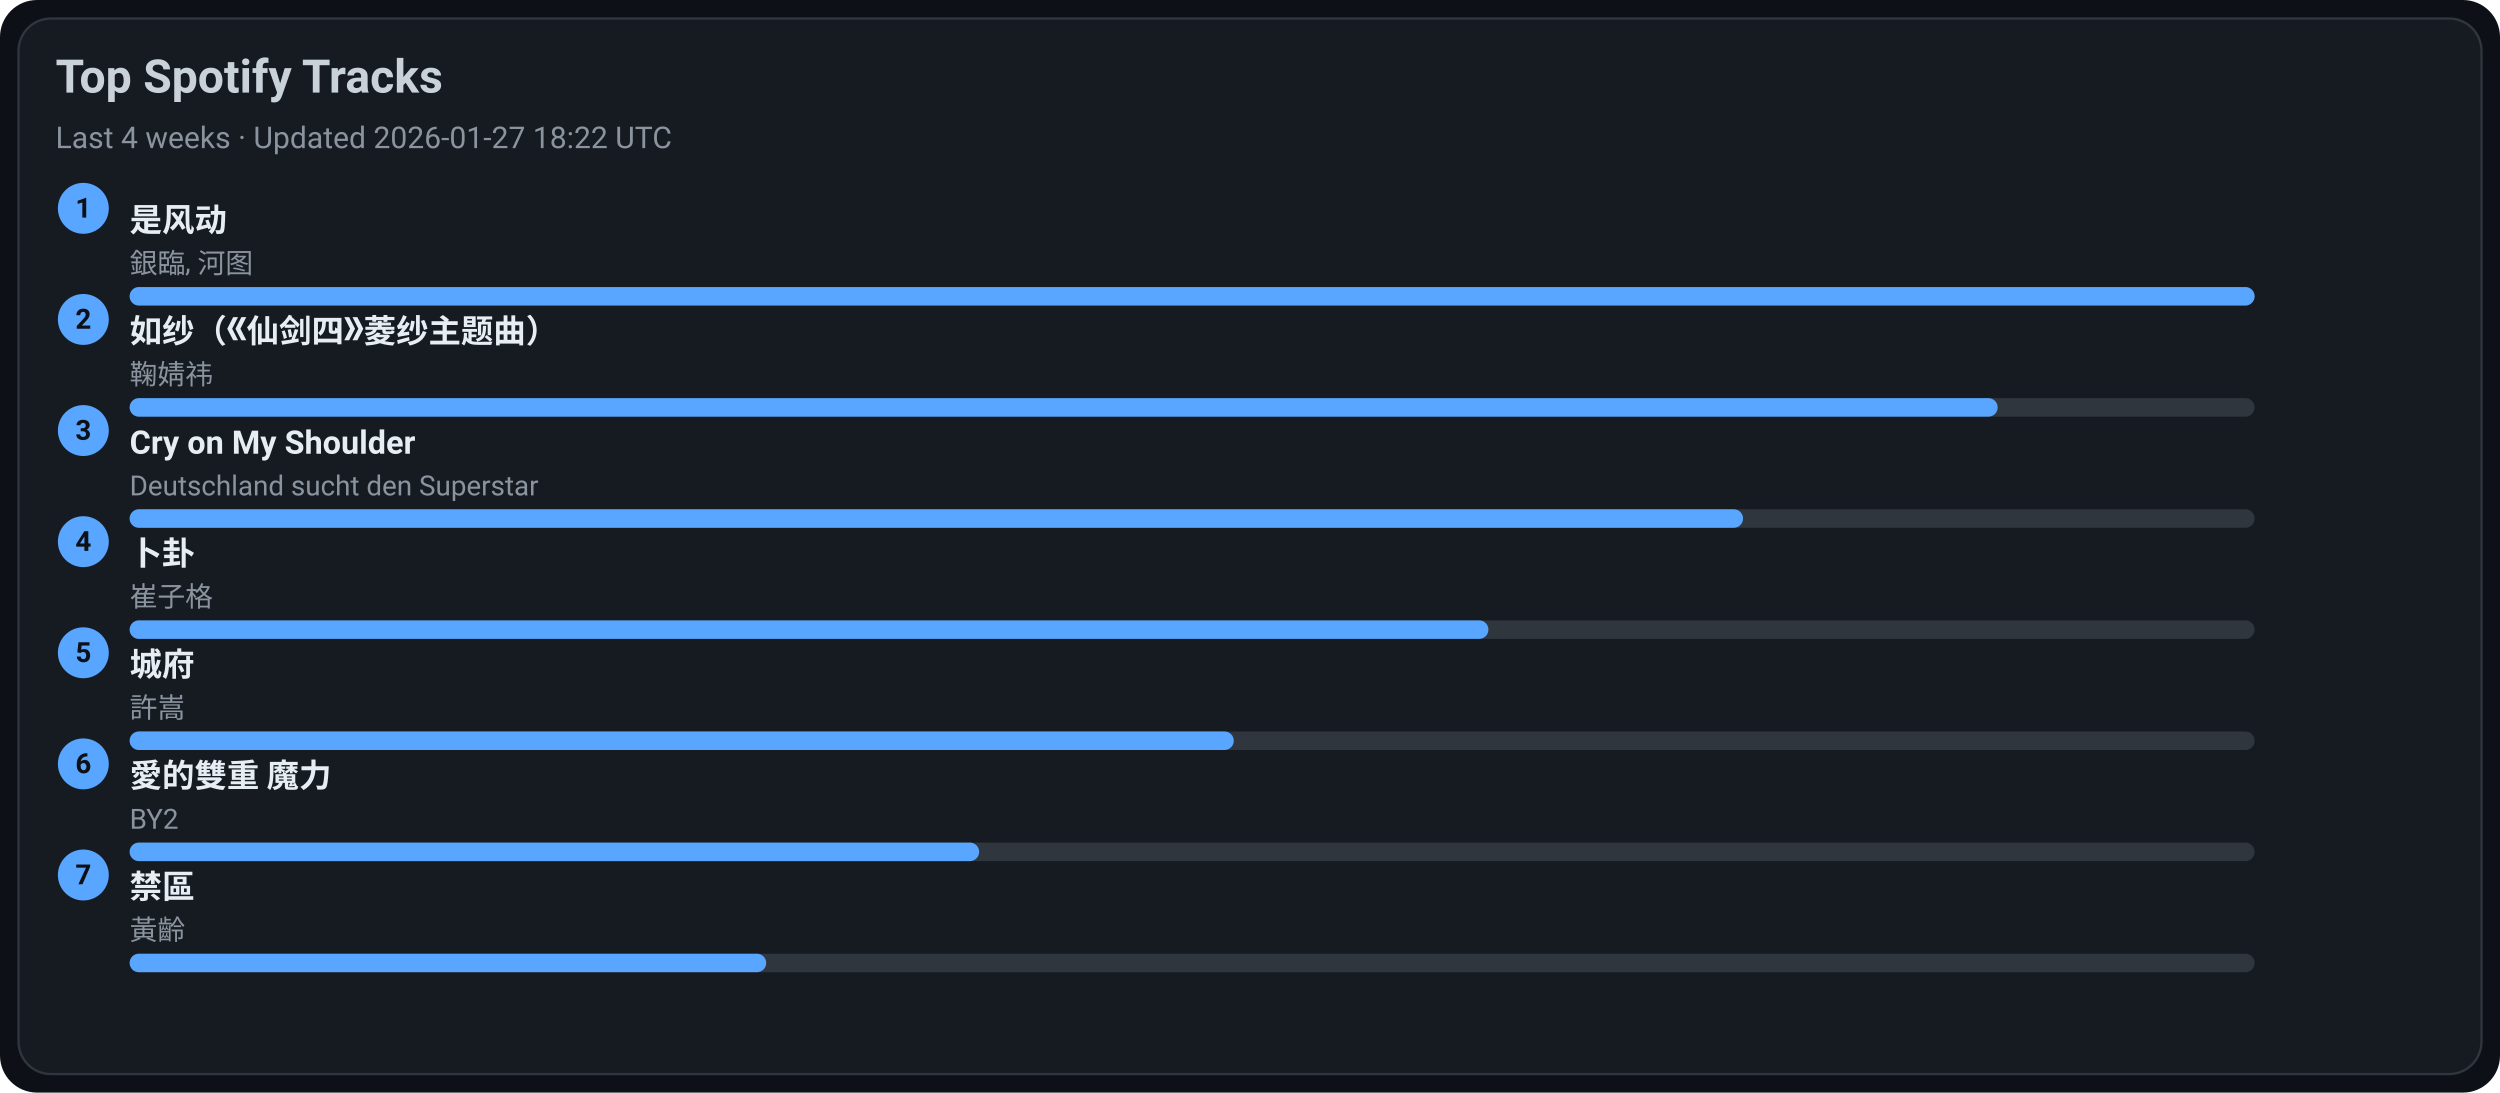
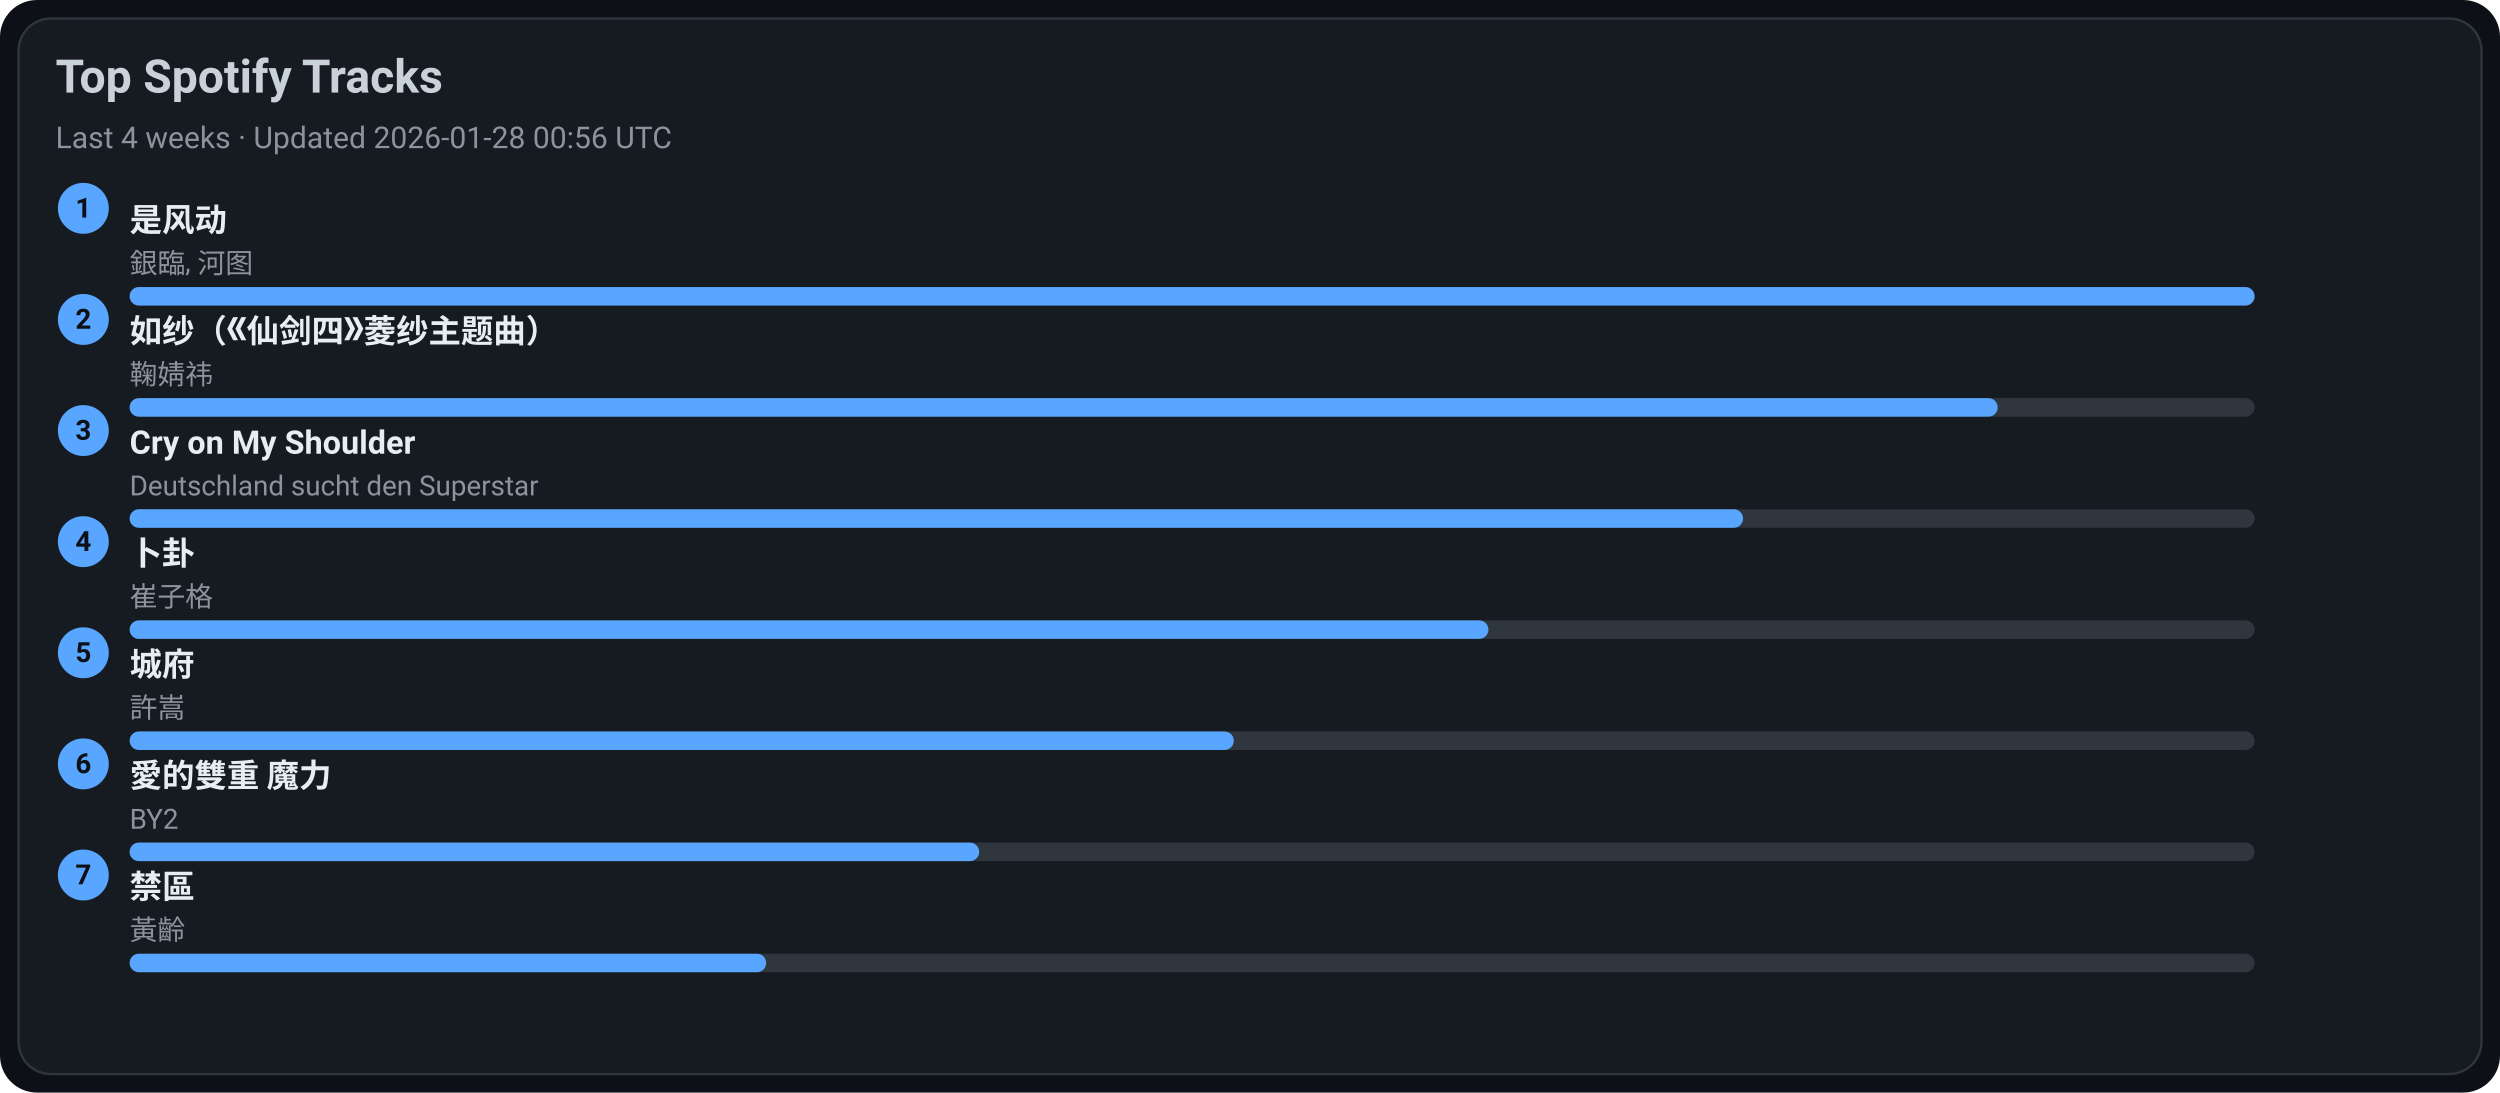
<svg xmlns="http://www.w3.org/2000/svg" width="1080" height="472" viewBox="0 0 1080 472">
  <style>text{font-family:-apple-system,BlinkMacSystemFont,Segoe UI,Roboto,Ubuntu,Helvetica Neue,Arial,Noto Sans,sans-serif}</style>
  <rect width="1080" height="472" rx="16" fill="#0d1117" />
  <rect x="8" y="8" width="1064" height="456" rx="14" fill="#161b22" stroke="#30363d" />
  <text x="24" y="40" font-size="20" fill="#c9d1d9" font-weight="600">Top Spotify Tracks</text>
-   <text x="24" y="64" font-size="13" fill="#8b949e">Last 4 weeks · Updated 2026-01-27 18:22 UTC</text>
+   <text x="24" y="64" font-size="13" fill="#8b949e">Last 4 weeks · Updated 2026-01-28 00:56 UTC</text>
  <circle cx="36" cy="90" r="11" fill="#58a6ff" />
  <text x="36" y="94" text-anchor="middle" font-size="12" fill="#0d1117" font-weight="700">1</text>
  <a href="https://open.spotify.com/track/3lePQ8c4jq7bTePsXEmslh" target="_blank" rel="noopener noreferrer">
    <text x="56" y="100" font-size="14" fill="#e6edf3" font-weight="600">是风动</text>
  </a>
  <text x="56" y="118" font-size="12" fill="#8b949e">銀臨, 河图</text>
  <rect x="56" y="124" width="918" height="8" rx="4" fill="#30363d" />
  <rect x="56" y="124" width="918" height="8" rx="4" fill="#58a6ff" />
  <circle cx="36" cy="138" r="11" fill="#58a6ff" />
  <text x="36" y="142" text-anchor="middle" font-size="12" fill="#0d1117" font-weight="700">2</text>
  <a href="https://open.spotify.com/track/69FUNgvEVkNbHq43lgvdme" target="_blank" rel="noopener noreferrer">
    <text x="56" y="148" font-size="14" fill="#e6edf3" font-weight="600">如纱（《仙剑四》菱纱主题曲）</text>
  </a>
  <text x="56" y="166" font-size="12" fill="#8b949e">鞠婧祎</text>
  <rect x="56" y="172" width="918" height="8" rx="4" fill="#30363d" />
  <rect x="56" y="172" width="807" height="8" rx="4" fill="#58a6ff" />
  <circle cx="36" cy="186" r="11" fill="#58a6ff" />
  <text x="36" y="190" text-anchor="middle" font-size="12" fill="#0d1117" font-weight="700">3</text>
  <a href="https://open.spotify.com/track/6usmG2MoD0C0Lc2pNgCVWV" target="_blank" rel="noopener noreferrer">
    <text x="56" y="196" font-size="14" fill="#e6edf3" font-weight="600">Cry on My Shoulder</text>
  </a>
  <text x="56" y="214" font-size="12" fill="#8b949e">Deutschland sucht den Superstar</text>
  <rect x="56" y="220" width="918" height="8" rx="4" fill="#30363d" />
  <rect x="56" y="220" width="697" height="8" rx="4" fill="#58a6ff" />
  <circle cx="36" cy="234" r="11" fill="#58a6ff" />
  <text x="36" y="238" text-anchor="middle" font-size="12" fill="#0d1117" font-weight="700">4</text>
  <a href="https://open.spotify.com/track/4ToeYifpQaikbYa7krOD6s" target="_blank" rel="noopener noreferrer">
    <text x="56" y="244" font-size="14" fill="#e6edf3" font-weight="600">卜卦</text>
  </a>
  <text x="56" y="262" font-size="12" fill="#8b949e">崔子格</text>
  <rect x="56" y="268" width="918" height="8" rx="4" fill="#30363d" />
  <rect x="56" y="268" width="587" height="8" rx="4" fill="#58a6ff" />
  <circle cx="36" cy="282" r="11" fill="#58a6ff" />
  <text x="36" y="286" text-anchor="middle" font-size="12" fill="#0d1117" font-weight="700">5</text>
  <a href="https://open.spotify.com/track/4AmlSf7hye0QVpnHCcEoEw" target="_blank" rel="noopener noreferrer">
    <text x="56" y="292" font-size="14" fill="#e6edf3" font-weight="600">城府</text>
  </a>
  <text x="56" y="310" font-size="12" fill="#8b949e">許嵩</text>
  <rect x="56" y="316" width="918" height="8" rx="4" fill="#30363d" />
  <rect x="56" y="316" width="477" height="8" rx="4" fill="#58a6ff" />
  <circle cx="36" cy="330" r="11" fill="#58a6ff" />
  <text x="36" y="334" text-anchor="middle" font-size="12" fill="#0d1117" font-weight="700">6</text>
  <a href="https://open.spotify.com/track/0yYmS4k3R0TTdDhvOBxRVp" target="_blank" rel="noopener noreferrer">
    <text x="56" y="340" font-size="14" fill="#e6edf3" font-weight="600">愛的雙重 魔力</text>
  </a>
  <text x="56" y="358" font-size="12" fill="#8b949e">BY2</text>
  <rect x="56" y="364" width="918" height="8" rx="4" fill="#30363d" />
  <rect x="56" y="364" width="367" height="8" rx="4" fill="#58a6ff" />
  <circle cx="36" cy="378" r="11" fill="#58a6ff" />
  <text x="36" y="382" text-anchor="middle" font-size="12" fill="#0d1117" font-weight="700">7</text>
  <a href="https://open.spotify.com/track/5HAMeMgu9hGL5a8ZwNz6cp" target="_blank" rel="noopener noreferrer">
    <text x="56" y="388" font-size="14" fill="#e6edf3" font-weight="600">禁區</text>
  </a>
  <text x="56" y="406" font-size="12" fill="#8b949e">黃齡</text>
  <rect x="56" y="412" width="918" height="8" rx="4" fill="#30363d" />
  <rect x="56" y="412" width="275" height="8" rx="4" fill="#58a6ff" />
</svg>
